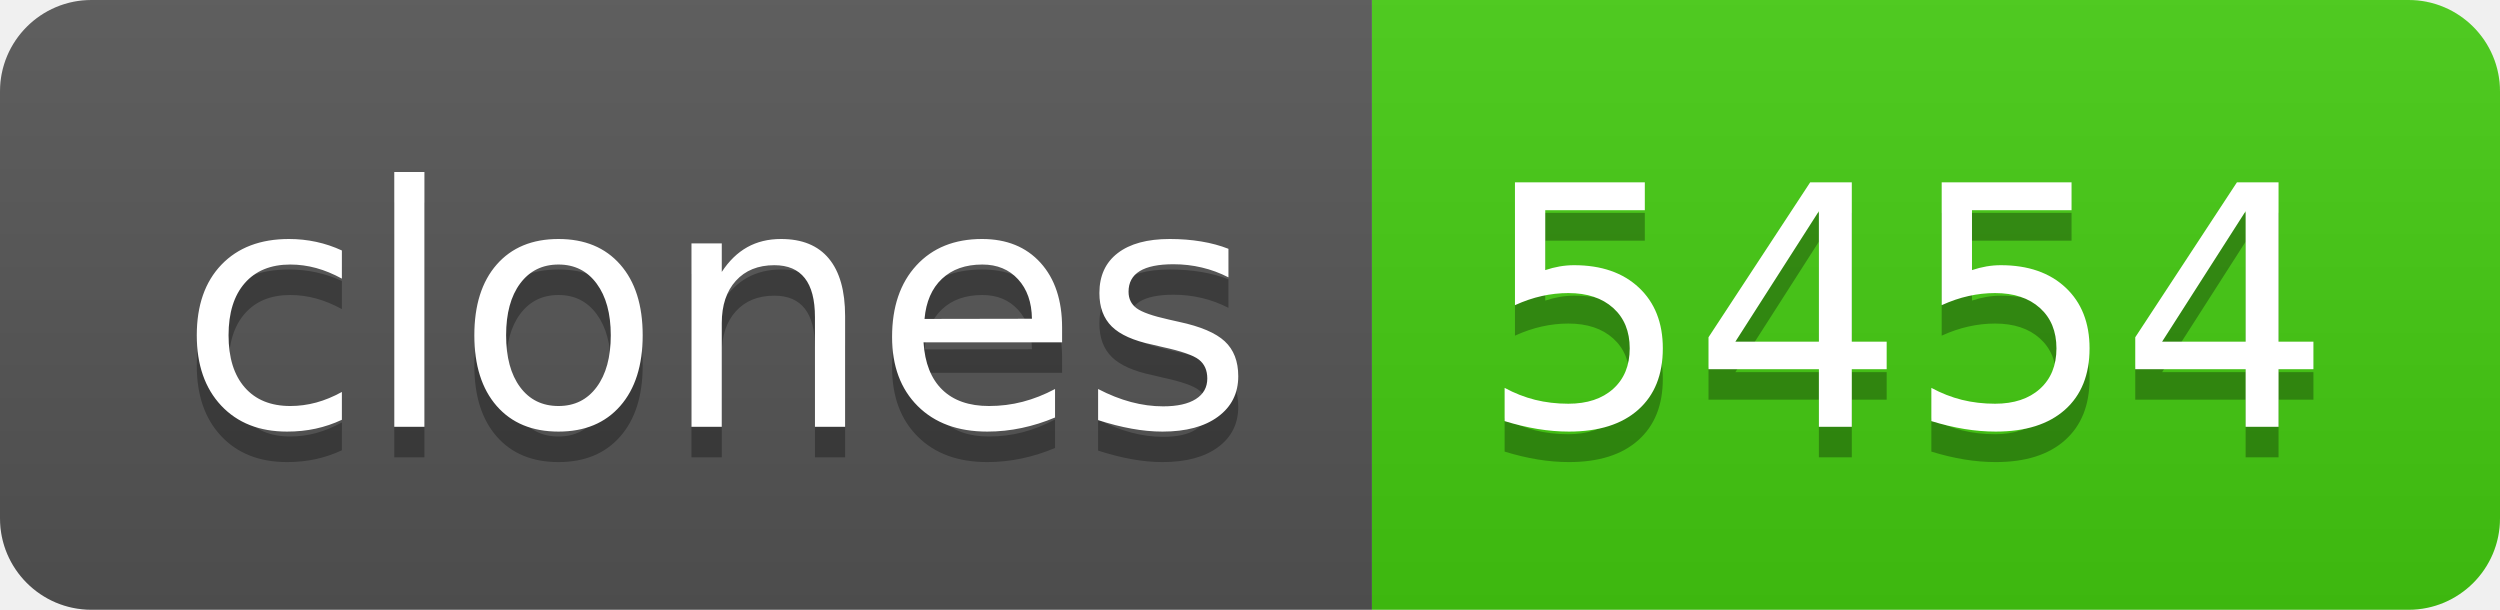
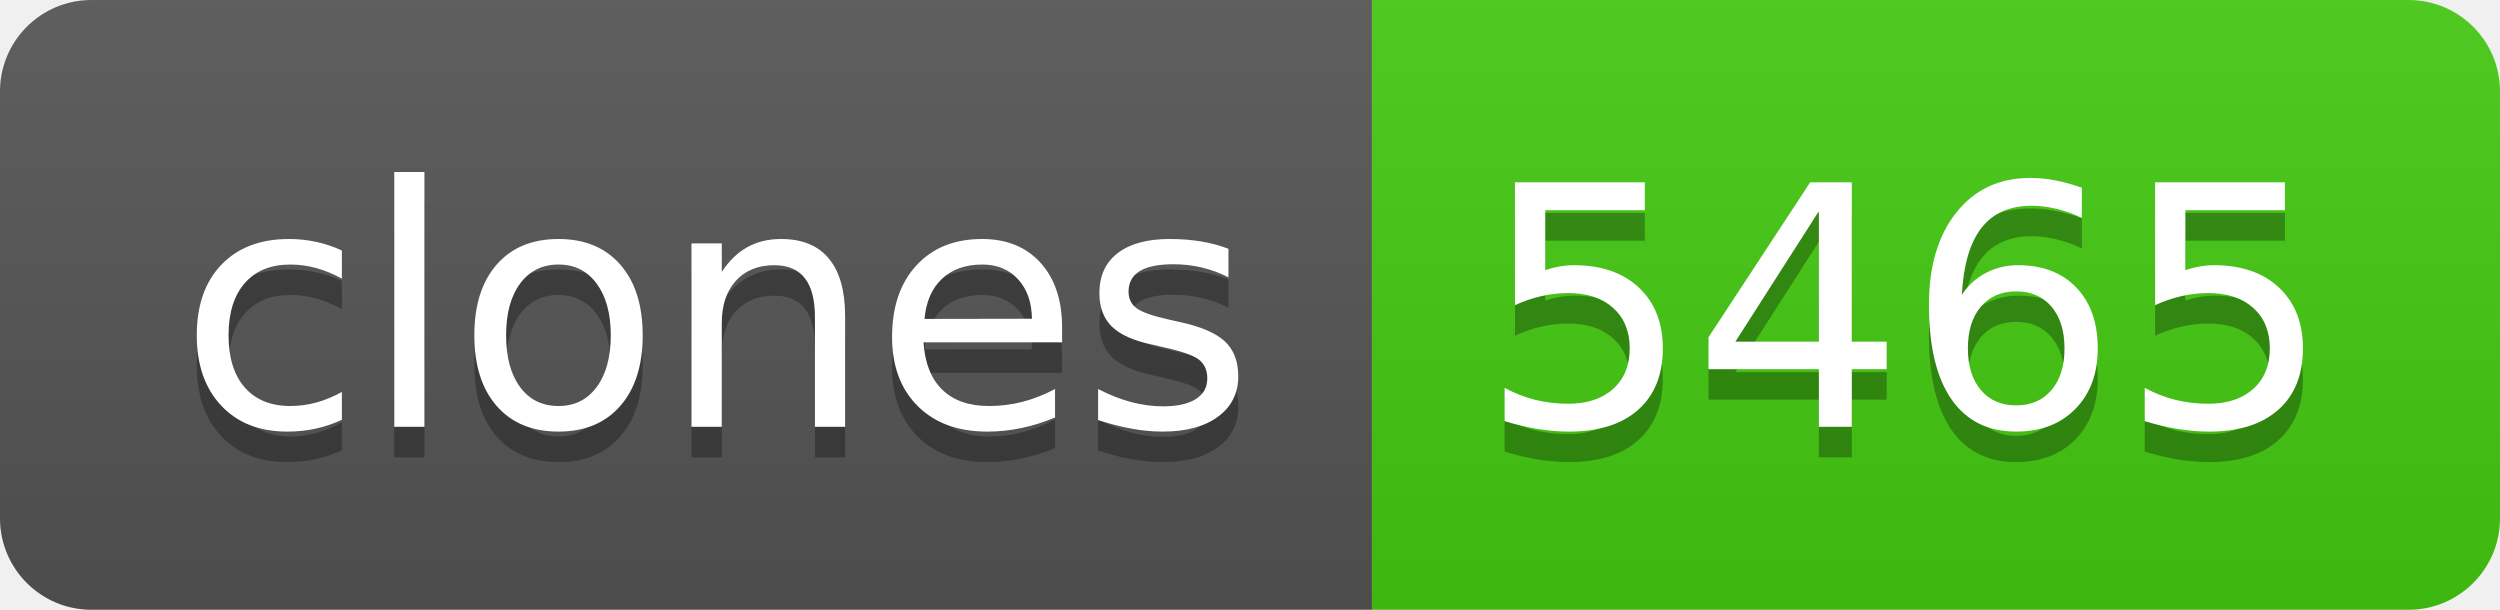
- <svg xmlns="http://www.w3.org/2000/svg" width="82" height="20" role="img" aria-label="clones: 5454">
+ <svg xmlns="http://www.w3.org/2000/svg" width="82" height="20" role="img" aria-label="clones: 5465">
  <linearGradient id="s" x2="0" y2="100%">
    <stop offset="0" stop-color="#bbb" stop-opacity=".1" />
    <stop offset="1" stop-opacity=".1" />
  </linearGradient>
  <clipPath id="r">
    <rect width="82" height="20" rx="3" fill="#fff" />
  </clipPath>
  <g clip-path="url(#r)">
    <rect width="45" height="20" fill="#555" />
    <rect x="45" width="37" height="20" fill="#4c1" />
    <rect width="82" height="20" fill="url(#s)" />
  </g>
  <g fill="#fff" text-anchor="middle" font-family="Verdana,Geneva,DejaVu Sans,sans-serif" text-rendering="geometricPrecision" font-size="110">
    <text aria-hidden="true" x="235" y="150" fill="#010101" fill-opacity=".3" transform="scale(.1)" textLength="350">clones</text>
    <text x="235" y="140" transform="scale(.1)" fill="#fff" textLength="350">clones</text>
-     <text aria-hidden="true" x="625" y="150" fill="#010101" fill-opacity=".3" transform="scale(.1)" textLength="270">5454</text>
-     <text x="625" y="140" transform="scale(.1)" fill="#fff" textLength="270">5454</text>
+     <text aria-hidden="true" x="625" y="150" fill="#010101" fill-opacity=".3" transform="scale(.1)" textLength="270">5465</text>
+     <text x="625" y="140" transform="scale(.1)" fill="#fff" textLength="270">5465</text>
  </g>
</svg>
